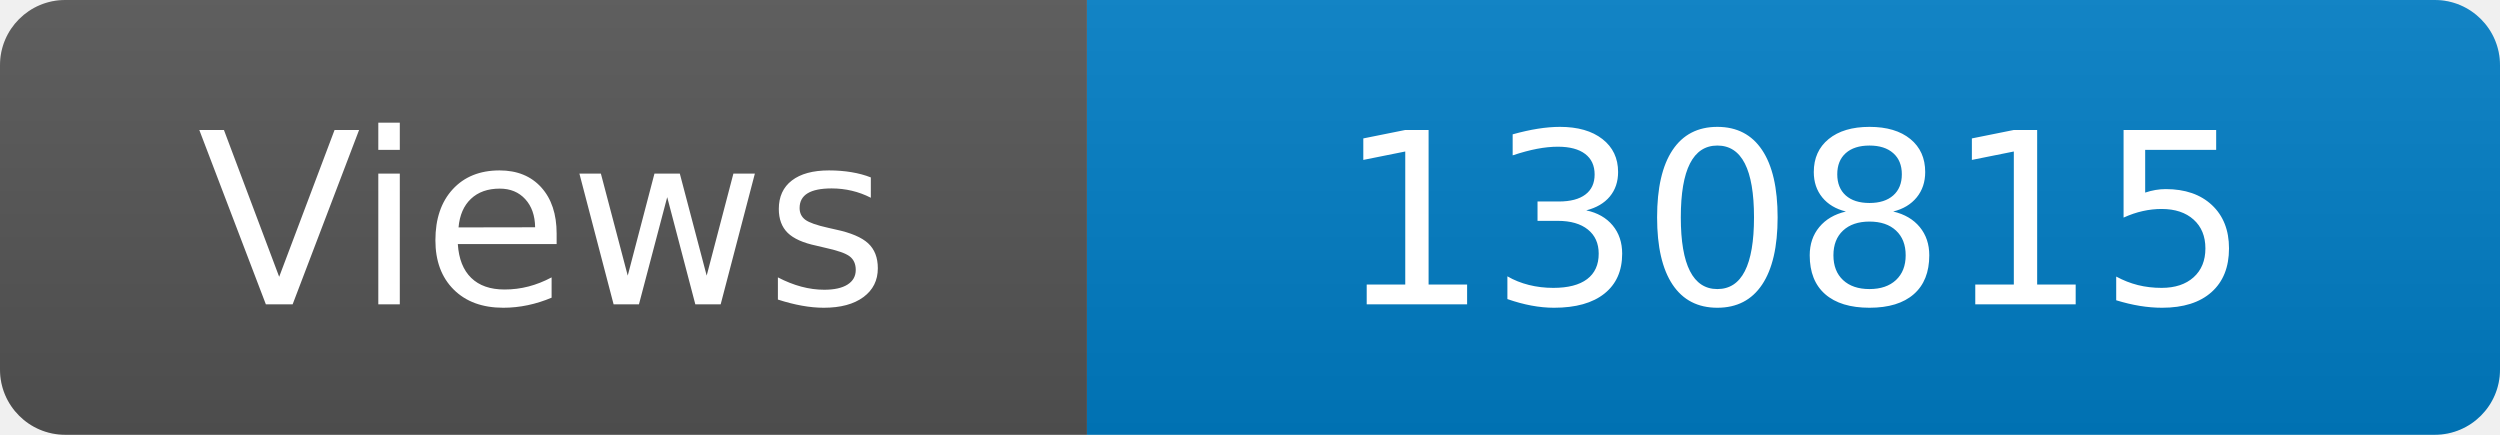
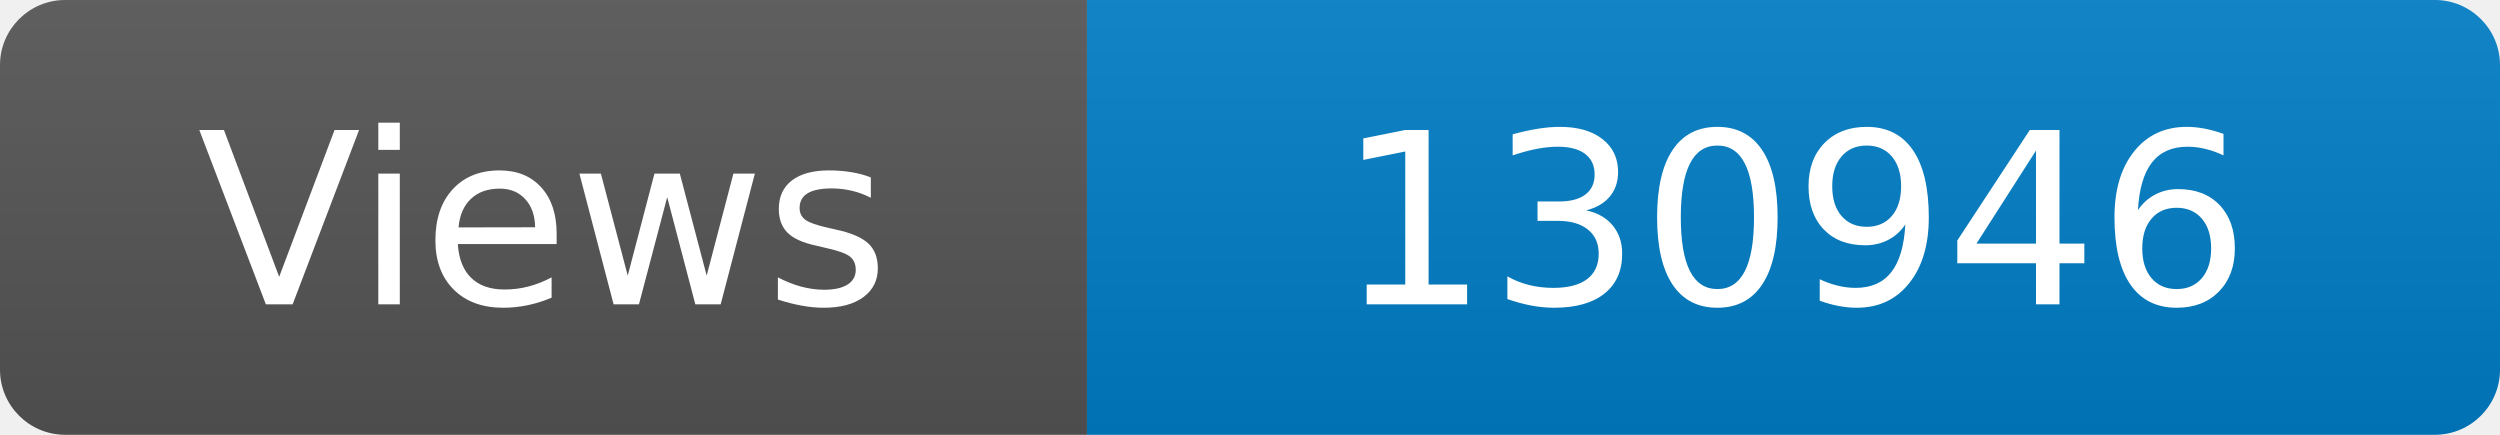
<svg xmlns="http://www.w3.org/2000/svg" width="115" height="20" role="img" aria-label="Maintained?: yes">
  <linearGradient id="s" x2="0" y2="100%">
    <stop offset="0" stop-color="#bbb" stop-opacity=".1" />
    <stop offset="1" stop-opacity=".1" />
  </linearGradient>
  <clipPath id="r">
    <rect width="115" height="20" rx="3" fill="#fff" />
  </clipPath>
  <g clip-path="url(#r)">
    <rect width="50" height="20" fill="#555" />
    <rect x="50" width="160" height="20" fill="#007ec6" />
    <rect width="115" height="20" fill="url(#s)" />
  </g>
  <g fill="#fff" text-anchor="middle" font-family="Verdana,Geneva,DejaVu Sans,sans-serif" font-size="110">
    <text x="250" y="140" transform="scale(.1)" fill="#fff">Views</text>
-     <text x="825" y="140" transform="scale(.1)" fill="#fff">130815</text>
+     <text x="825" y="140" transform="scale(.1)" fill="#fff">130946</text>
  </g>
</svg>
